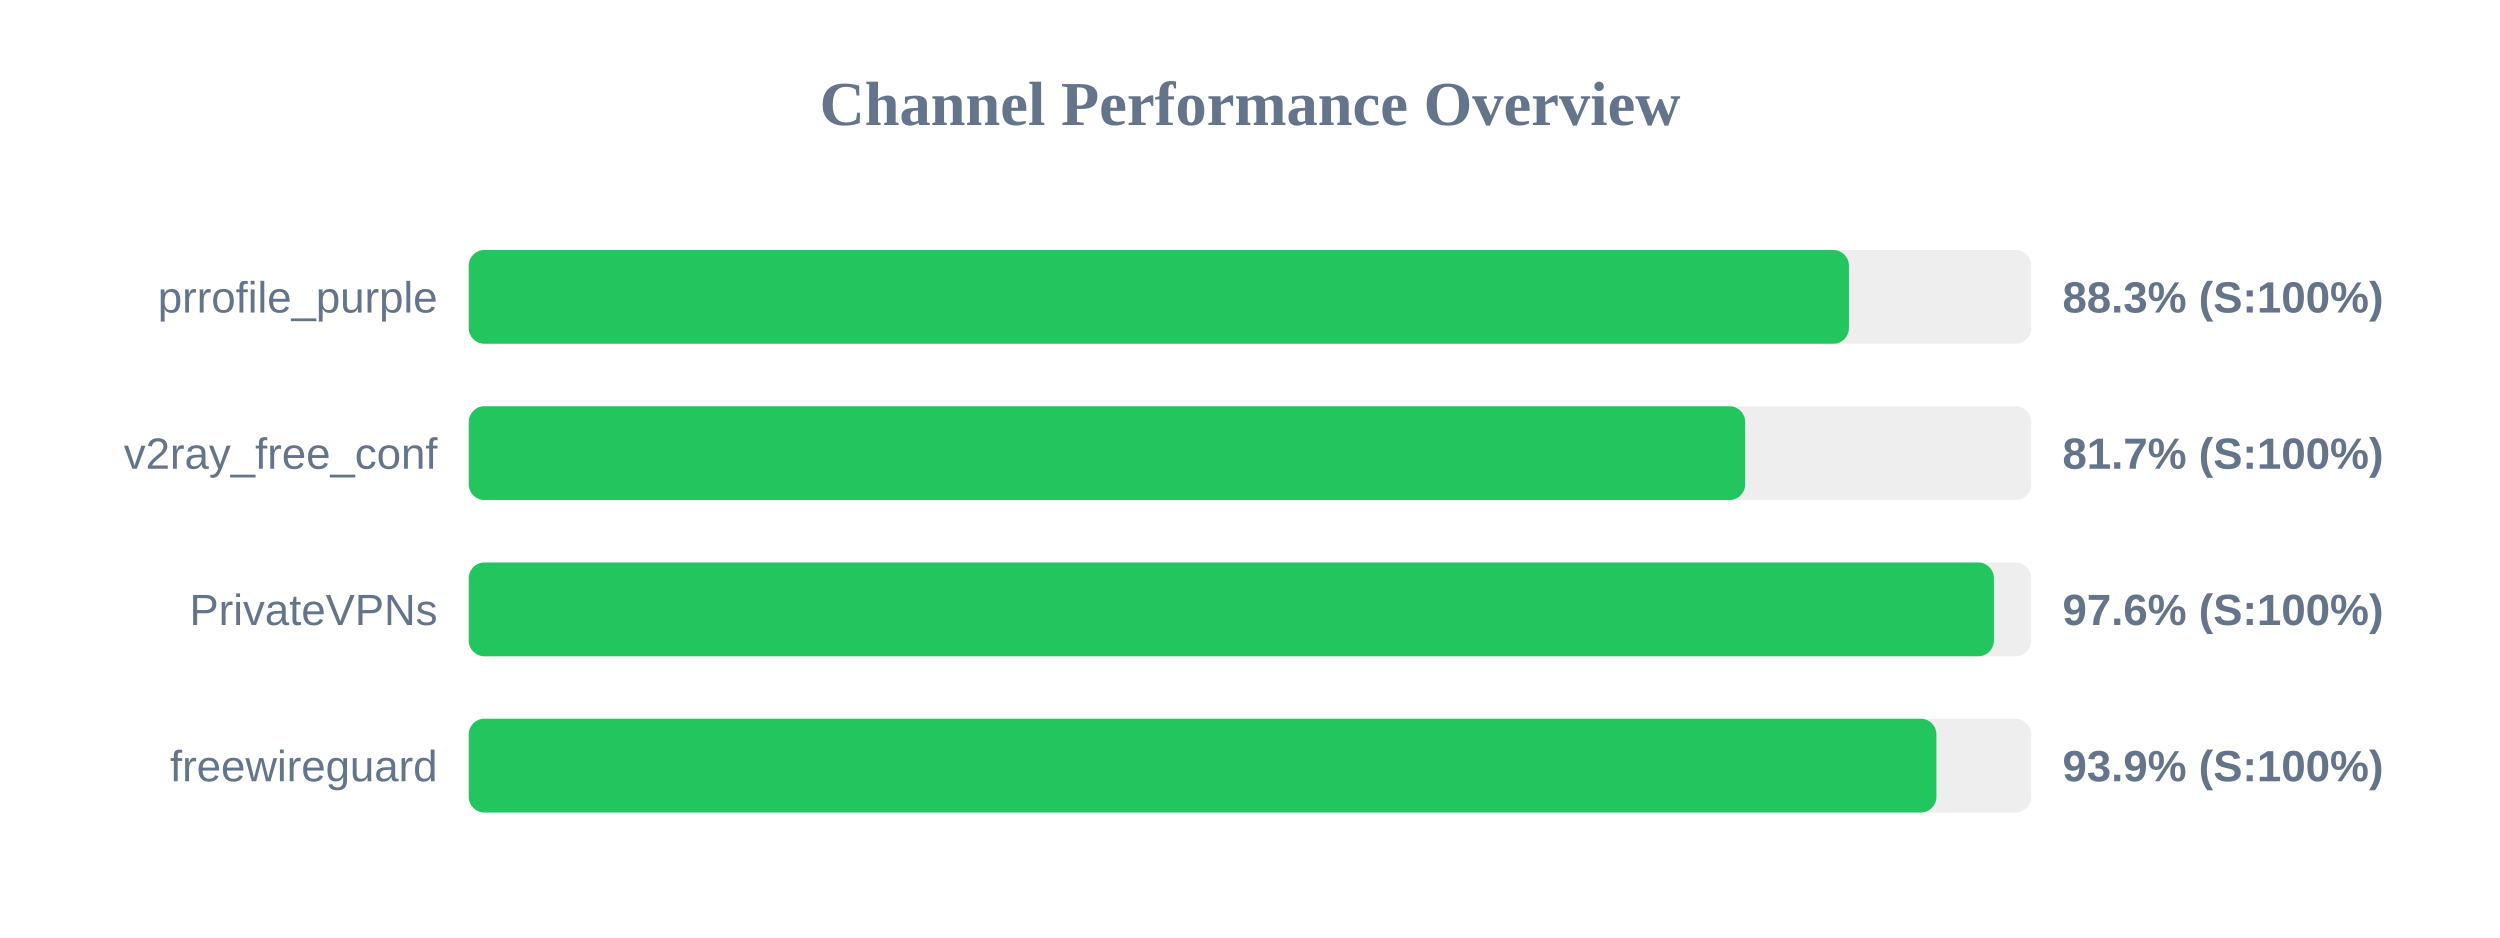
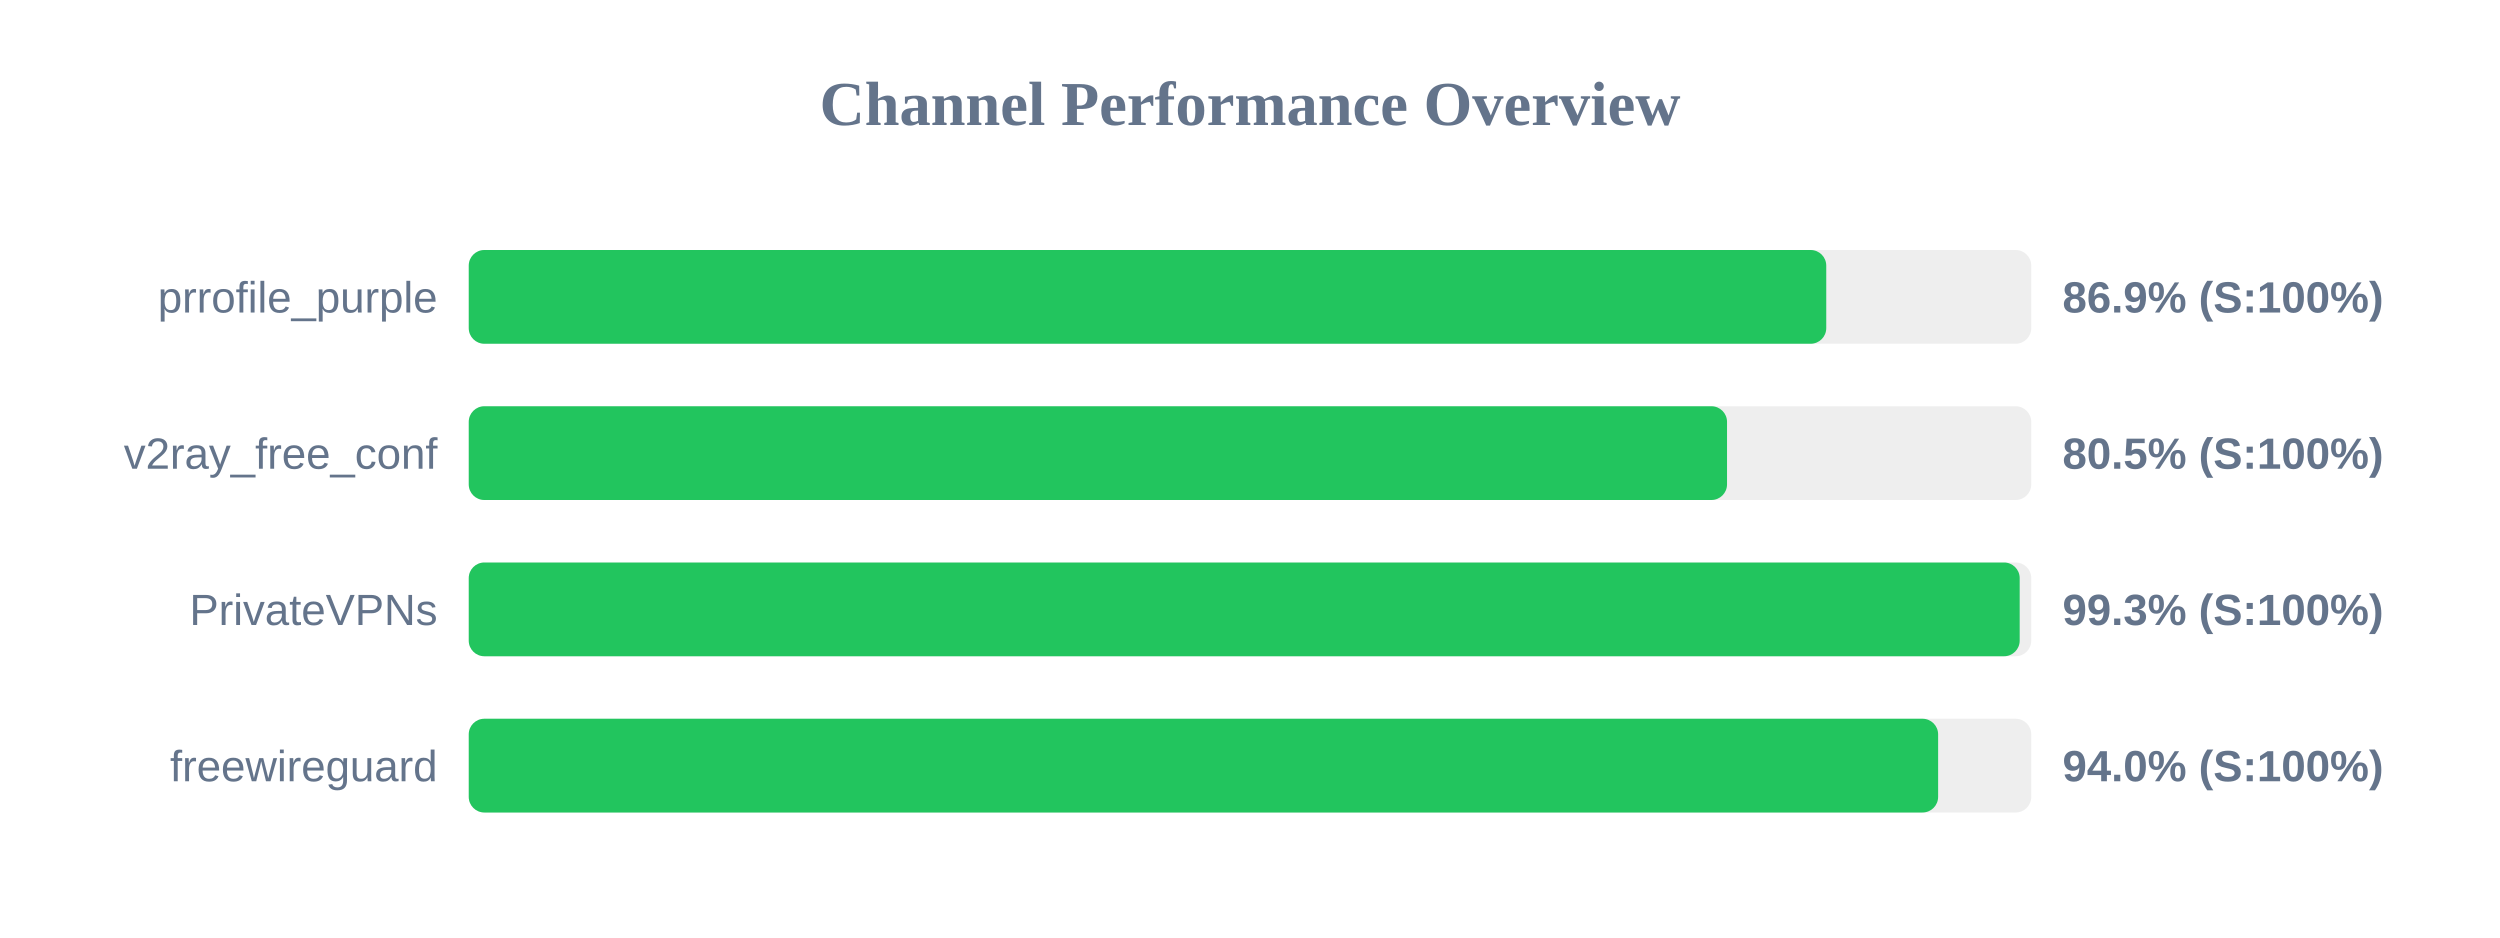
<svg xmlns="http://www.w3.org/2000/svg" width="800" height="300" version="1.1">
  <style>
        .row { font: 14px Arial; fill: #64748b; }
        .score { font: bold 14px Arial; fill: #64748b; }
    </style>
  <text x="400" y="40" text-anchor="middle" font-size="20px" font-weight="bold" fill="#64748b">Channel Performance Overview</text>
  <rect x="150" y="80" width="500" height="30" fill="#eee" rx="5" />
-   <rect x="150" y="80" width="441.65" height="30" fill="#22c55e" rx="5" />
+   <rect x="150" y="80" width="434.4" height="30" fill="#22c55e" rx="5" />
  <text x="140" y="100" text-anchor="end" class="row">prrofile_purple</text>
-   <text x="660" y="100" text-anchor="start" class="score">88.3% (S:100%)</text>
+   <text x="660" y="100" text-anchor="start" class="score">86.9% (S:100%)</text>
  <rect x="150" y="130" width="500" height="30" fill="#eee" rx="5" />
-   <rect x="150" y="130" width="408.45" height="30" fill="#22c55e" rx="5" />
+   <rect x="150" y="130" width="402.65" height="30" fill="#22c55e" rx="5" />
  <text x="140" y="150" text-anchor="end" class="row">v2ray_free_conf</text>
-   <text x="660" y="150" text-anchor="start" class="score">81.7% (S:100%)</text>
+   <text x="660" y="150" text-anchor="start" class="score">80.5% (S:100%)</text>
  <rect x="150" y="180" width="500" height="30" fill="#eee" rx="5" />
-   <rect x="150" y="180" width="488.05" height="30" fill="#22c55e" rx="5" />
+   <rect x="150" y="180" width="496.3" height="30" fill="#22c55e" rx="5" />
  <text x="140" y="200" text-anchor="end" class="row">PrivateVPNs</text>
-   <text x="660" y="200" text-anchor="start" class="score">97.6% (S:100%)</text>
+   <text x="660" y="200" text-anchor="start" class="score">99.3% (S:100%)</text>
  <rect x="150" y="230" width="500" height="30" fill="#eee" rx="5" />
-   <rect x="150" y="230" width="469.65" height="30" fill="#22c55e" rx="5" />
+   <rect x="150" y="230" width="470.2" height="30" fill="#22c55e" rx="5" />
  <text x="140" y="250" text-anchor="end" class="row">freewireguard</text>
-   <text x="660" y="250" text-anchor="start" class="score">93.9% (S:100%)</text>
+   <text x="660" y="250" text-anchor="start" class="score">94.0% (S:100%)</text>
</svg>
